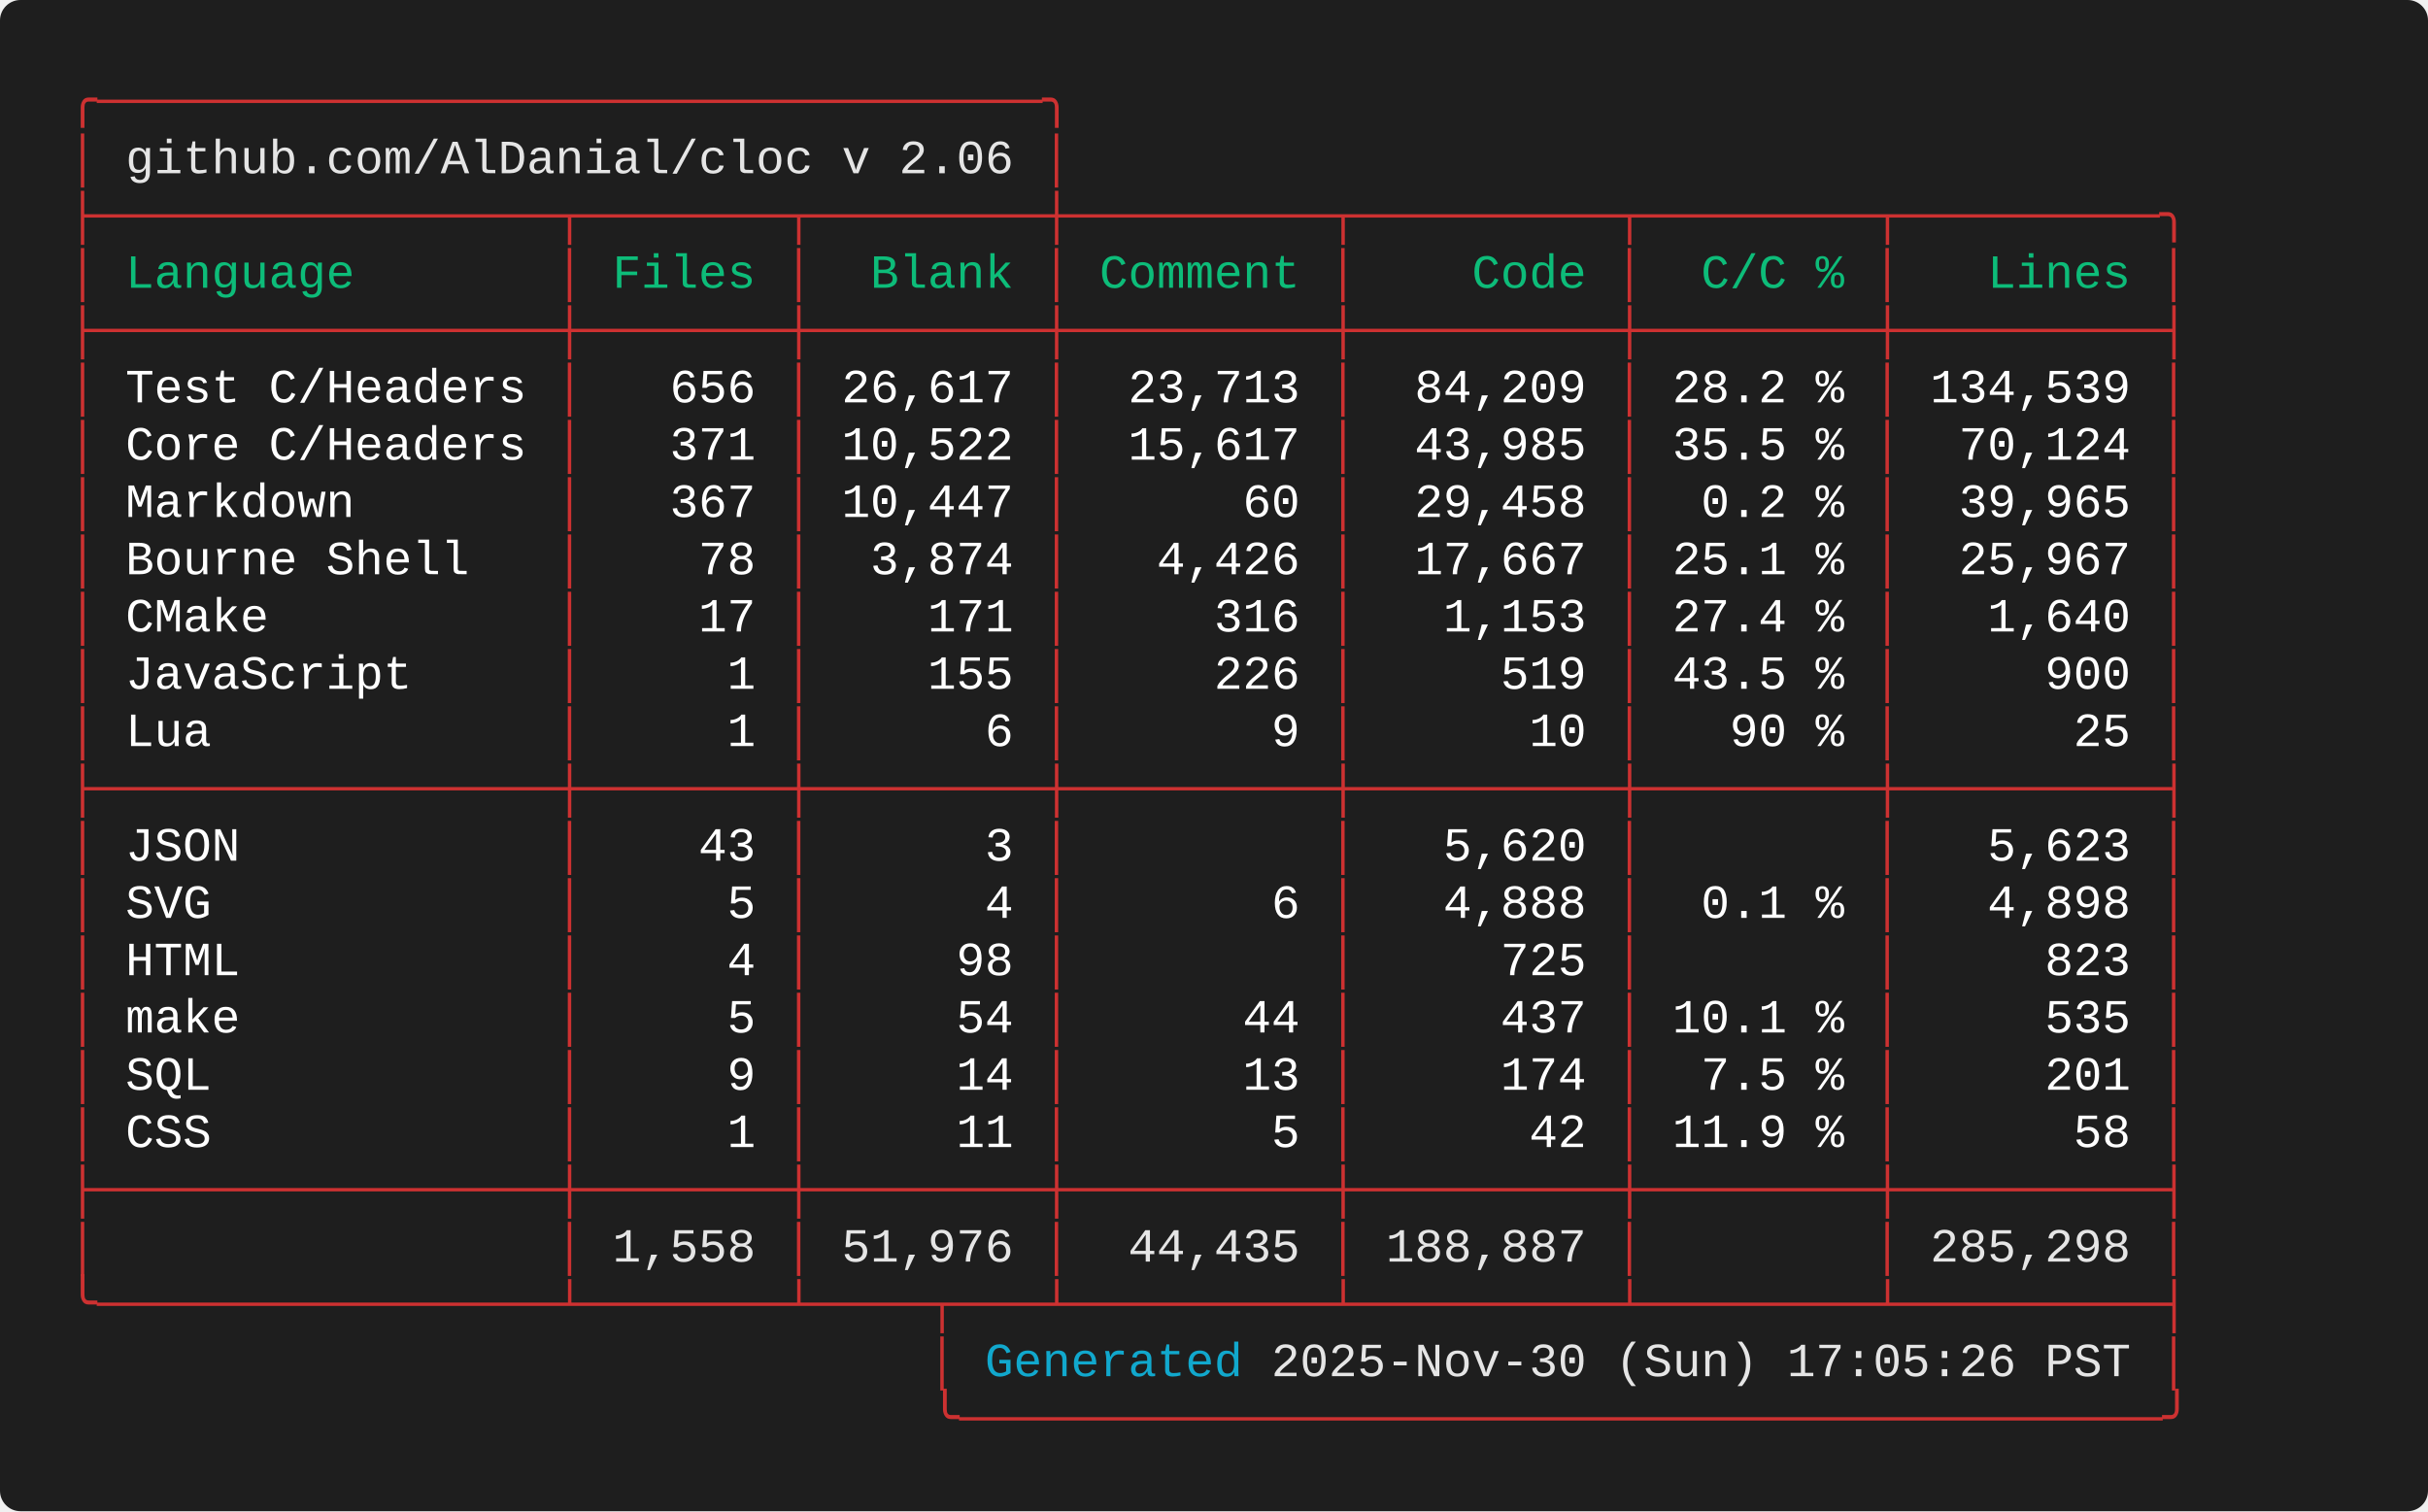
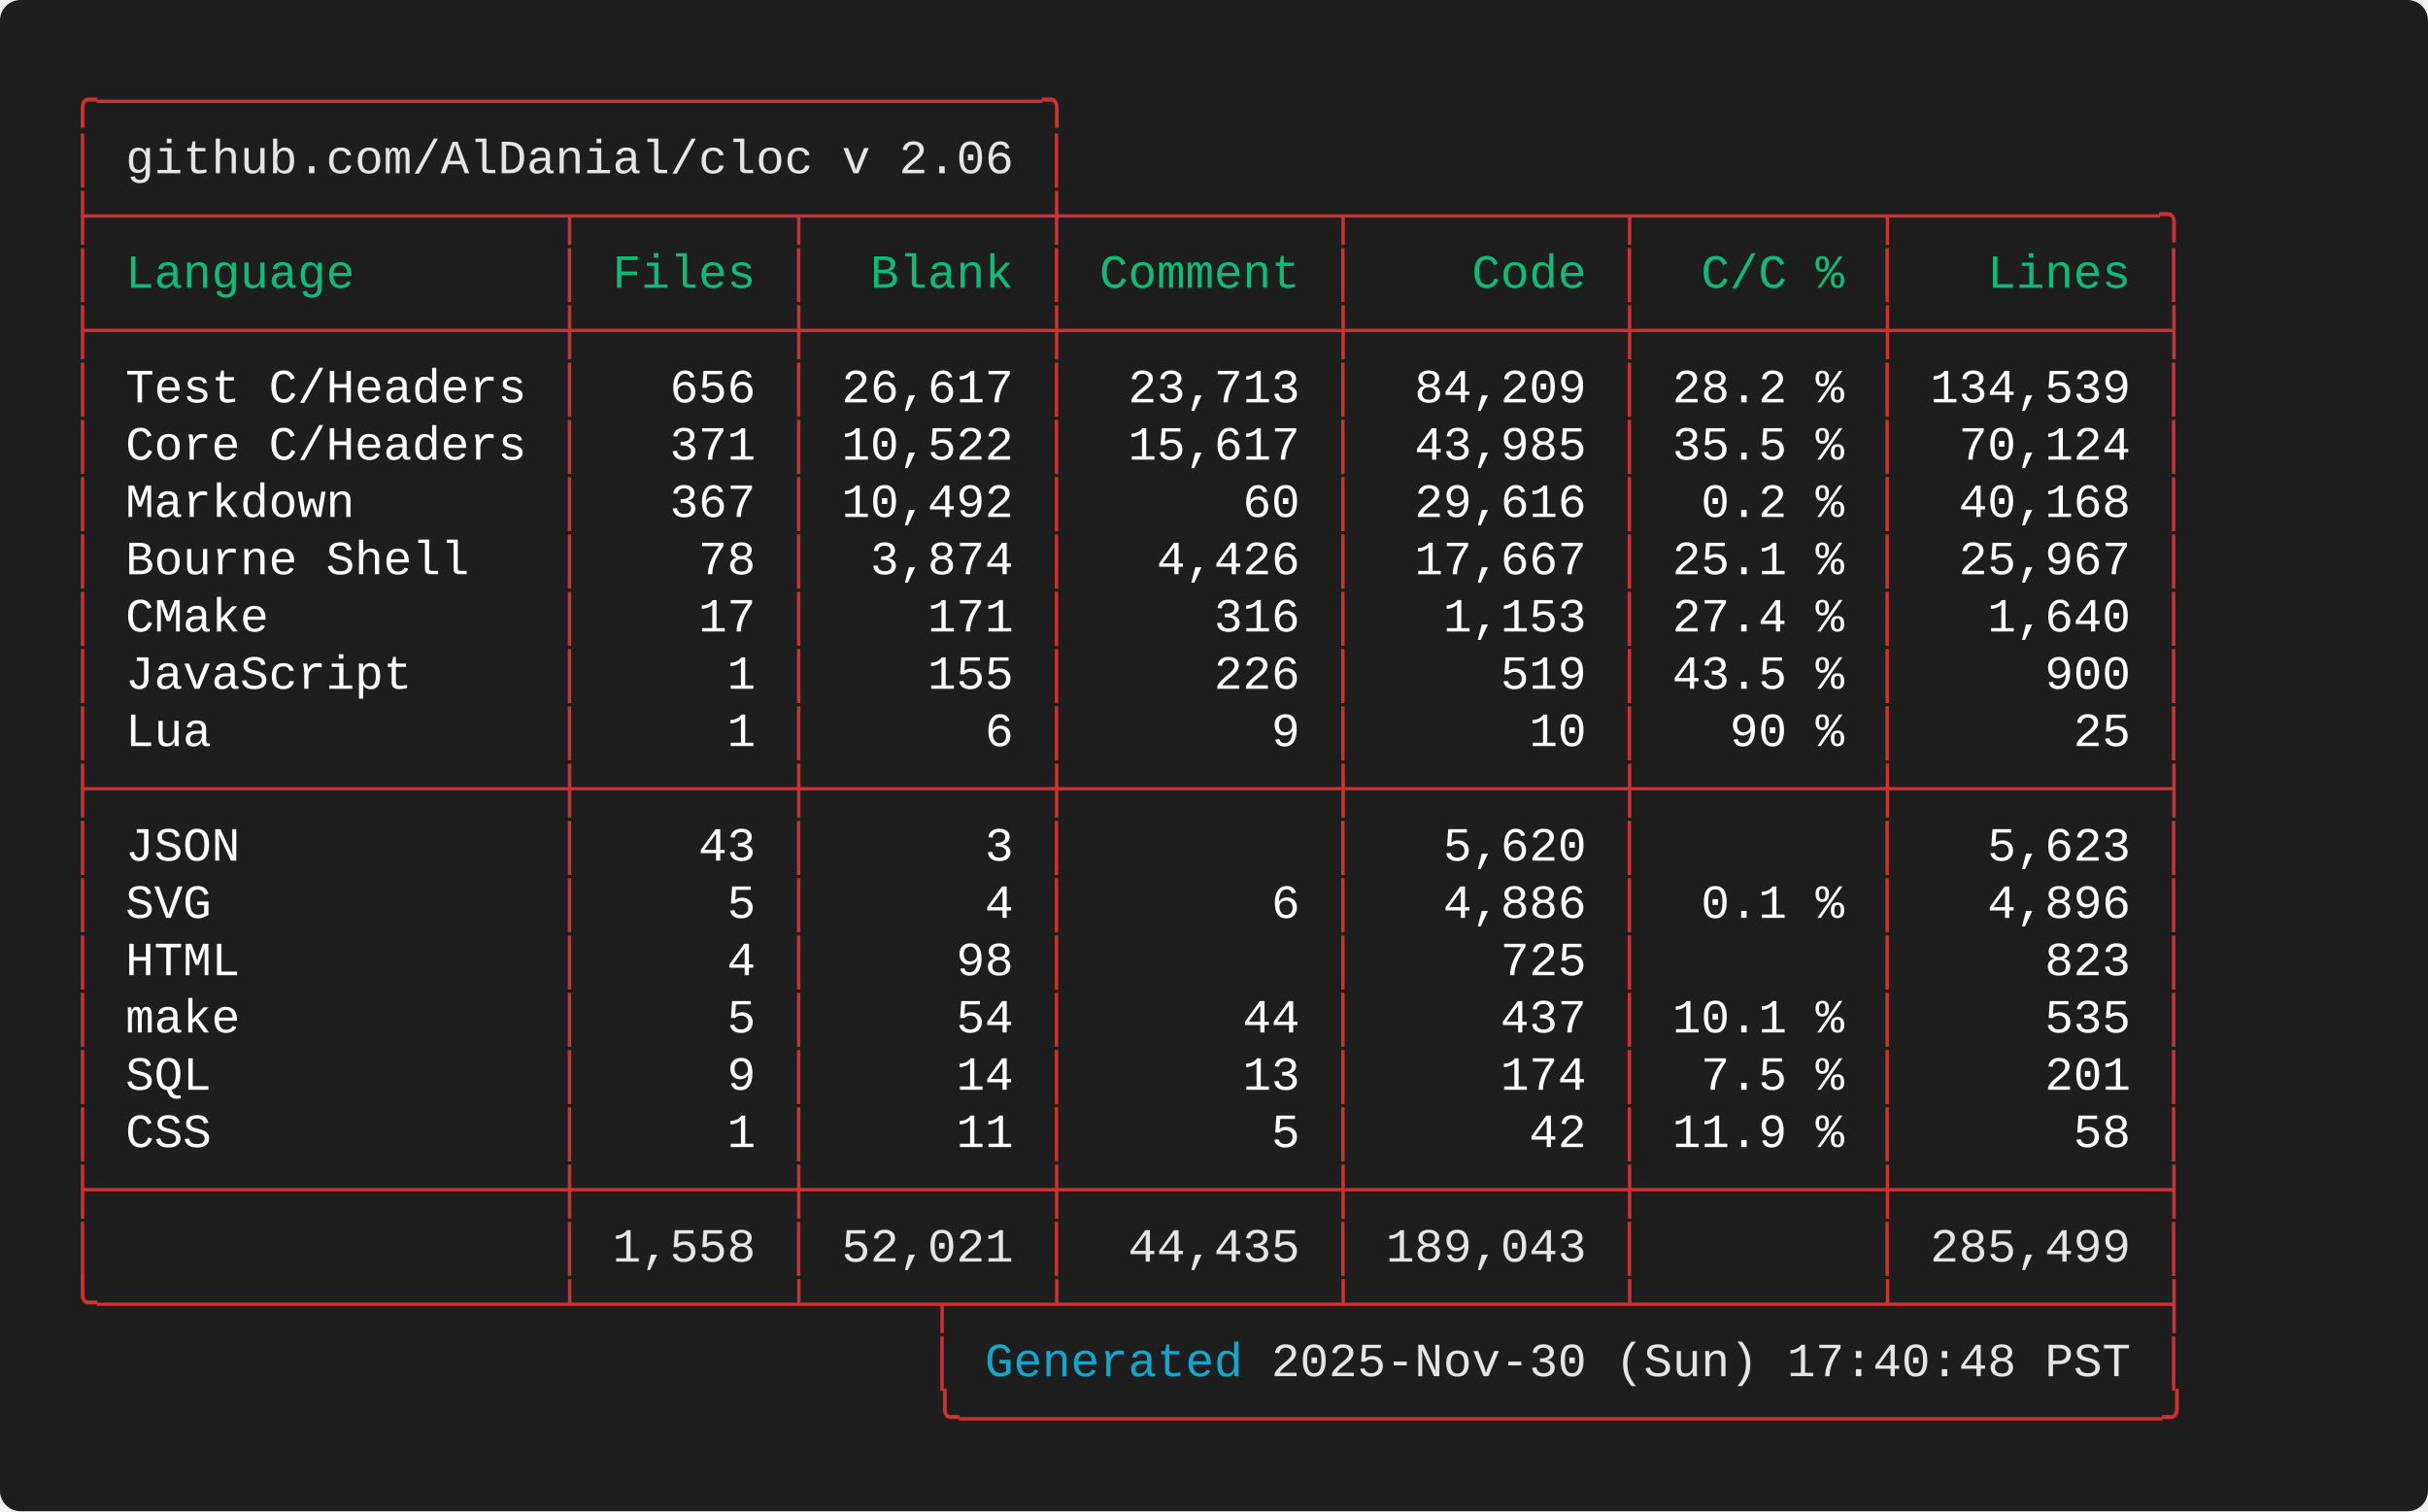
<svg xmlns="http://www.w3.org/2000/svg" width="712.00" height="443.20" viewBox="0 0 712.00 443.20">
  <defs>
    <style type="text/css">.terminal-text { font-family: 'Consolas', 'Consolas', 'Monaco', 'Courier New', monospace; }</style>
  </defs>
  <rect width="100%" height="100%" fill="#1e1e1e" rx="6" />
  <text x="20.00" y="34.00" font-size="14" class="terminal-text" xml:space="preserve" textLength="294.00" lengthAdjust="spacingAndGlyphs" fill="#cd3131">╭─────────────────────────────────╮</text>
  <text x="20.00" y="50.80" font-size="14" class="terminal-text" xml:space="preserve" textLength="16.80" lengthAdjust="spacingAndGlyphs" fill="#cd3131">│ </text>
  <text x="36.80" y="50.80" font-size="14" class="terminal-text" xml:space="preserve" textLength="260.40" lengthAdjust="spacingAndGlyphs" fill="#e5e5e5">github.com/AlDanial/cloc v 2.06</text>
  <text x="297.20" y="50.80" font-size="14" class="terminal-text" xml:space="preserve" textLength="8.40" lengthAdjust="spacingAndGlyphs" fill="#ffffff"> </text>
  <text x="305.60" y="50.80" font-size="14" class="terminal-text" xml:space="preserve" textLength="8.40" lengthAdjust="spacingAndGlyphs" fill="#cd3131">│</text>
  <text x="20.00" y="67.60" font-size="14" class="terminal-text" xml:space="preserve" textLength="621.60" lengthAdjust="spacingAndGlyphs" fill="#cd3131">├────────────────┬───────┬────────┼─────────┬─────────┬────────┬─────────╮</text>
  <text x="20.00" y="84.40" font-size="14" class="terminal-text" xml:space="preserve" textLength="8.40" lengthAdjust="spacingAndGlyphs" fill="#cd3131">│</text>
  <text x="28.40" y="84.40" font-size="14" class="terminal-text" xml:space="preserve" textLength="134.40" lengthAdjust="spacingAndGlyphs" fill="#0dbc79"> Language       </text>
  <text x="162.80" y="84.40" font-size="14" class="terminal-text" xml:space="preserve" textLength="8.40" lengthAdjust="spacingAndGlyphs" fill="#cd3131">│</text>
  <text x="171.20" y="84.40" font-size="14" class="terminal-text" xml:space="preserve" textLength="58.80" lengthAdjust="spacingAndGlyphs" fill="#0dbc79"> Files </text>
  <text x="230.00" y="84.40" font-size="14" class="terminal-text" xml:space="preserve" textLength="8.40" lengthAdjust="spacingAndGlyphs" fill="#cd3131">│</text>
  <text x="238.40" y="84.40" font-size="14" class="terminal-text" xml:space="preserve" textLength="67.20" lengthAdjust="spacingAndGlyphs" fill="#0dbc79">  Blank </text>
  <text x="305.60" y="84.40" font-size="14" class="terminal-text" xml:space="preserve" textLength="8.40" lengthAdjust="spacingAndGlyphs" fill="#cd3131">│</text>
  <text x="314.00" y="84.40" font-size="14" class="terminal-text" xml:space="preserve" textLength="75.60" lengthAdjust="spacingAndGlyphs" fill="#0dbc79"> Comment </text>
  <text x="389.60" y="84.40" font-size="14" class="terminal-text" xml:space="preserve" textLength="8.40" lengthAdjust="spacingAndGlyphs" fill="#cd3131">│</text>
  <text x="398.00" y="84.40" font-size="14" class="terminal-text" xml:space="preserve" textLength="75.60" lengthAdjust="spacingAndGlyphs" fill="#0dbc79">    Code </text>
  <text x="473.60" y="84.40" font-size="14" class="terminal-text" xml:space="preserve" textLength="8.40" lengthAdjust="spacingAndGlyphs" fill="#cd3131">│</text>
  <text x="482.00" y="84.40" font-size="14" class="terminal-text" xml:space="preserve" textLength="67.20" lengthAdjust="spacingAndGlyphs" fill="#0dbc79">  C/C % </text>
  <text x="549.20" y="84.40" font-size="14" class="terminal-text" xml:space="preserve" textLength="8.40" lengthAdjust="spacingAndGlyphs" fill="#cd3131">│</text>
  <text x="557.60" y="84.40" font-size="14" class="terminal-text" xml:space="preserve" textLength="75.60" lengthAdjust="spacingAndGlyphs" fill="#0dbc79">   Lines </text>
  <text x="633.20" y="84.40" font-size="14" class="terminal-text" xml:space="preserve" textLength="8.40" lengthAdjust="spacingAndGlyphs" fill="#cd3131">│</text>
  <text x="20.00" y="101.20" font-size="14" class="terminal-text" xml:space="preserve" textLength="621.60" lengthAdjust="spacingAndGlyphs" fill="#cd3131">├────────────────┼───────┼────────┼─────────┼─────────┼────────┼─────────┤</text>
  <text x="20.00" y="118.00" font-size="14" class="terminal-text" xml:space="preserve" textLength="8.40" lengthAdjust="spacingAndGlyphs" fill="#cd3131">│</text>
  <text x="28.40" y="118.00" font-size="14" class="terminal-text" xml:space="preserve" textLength="134.40" lengthAdjust="spacingAndGlyphs" fill="#ffffff"> Test C/Headers </text>
  <text x="162.80" y="118.00" font-size="14" class="terminal-text" xml:space="preserve" textLength="8.40" lengthAdjust="spacingAndGlyphs" fill="#cd3131">│</text>
  <text x="171.20" y="118.00" font-size="14" class="terminal-text" xml:space="preserve" textLength="58.80" lengthAdjust="spacingAndGlyphs" fill="#ffffff">   656 </text>
  <text x="230.00" y="118.00" font-size="14" class="terminal-text" xml:space="preserve" textLength="8.40" lengthAdjust="spacingAndGlyphs" fill="#cd3131">│</text>
  <text x="238.40" y="118.00" font-size="14" class="terminal-text" xml:space="preserve" textLength="67.20" lengthAdjust="spacingAndGlyphs" fill="#ffffff"> 26,617 </text>
  <text x="305.60" y="118.00" font-size="14" class="terminal-text" xml:space="preserve" textLength="8.40" lengthAdjust="spacingAndGlyphs" fill="#cd3131">│</text>
  <text x="314.00" y="118.00" font-size="14" class="terminal-text" xml:space="preserve" textLength="75.60" lengthAdjust="spacingAndGlyphs" fill="#ffffff">  23,713 </text>
  <text x="389.60" y="118.00" font-size="14" class="terminal-text" xml:space="preserve" textLength="8.40" lengthAdjust="spacingAndGlyphs" fill="#cd3131">│</text>
  <text x="398.00" y="118.00" font-size="14" class="terminal-text" xml:space="preserve" textLength="75.60" lengthAdjust="spacingAndGlyphs" fill="#ffffff">  84,209 </text>
  <text x="473.60" y="118.00" font-size="14" class="terminal-text" xml:space="preserve" textLength="8.40" lengthAdjust="spacingAndGlyphs" fill="#cd3131">│</text>
  <text x="482.00" y="118.00" font-size="14" class="terminal-text" xml:space="preserve" textLength="67.20" lengthAdjust="spacingAndGlyphs" fill="#ffffff"> 28.2 % </text>
  <text x="549.20" y="118.00" font-size="14" class="terminal-text" xml:space="preserve" textLength="8.40" lengthAdjust="spacingAndGlyphs" fill="#cd3131">│</text>
  <text x="557.60" y="118.00" font-size="14" class="terminal-text" xml:space="preserve" textLength="75.60" lengthAdjust="spacingAndGlyphs" fill="#ffffff"> 134,539 </text>
  <text x="633.20" y="118.00" font-size="14" class="terminal-text" xml:space="preserve" textLength="8.40" lengthAdjust="spacingAndGlyphs" fill="#cd3131">│</text>
  <text x="20.00" y="134.80" font-size="14" class="terminal-text" xml:space="preserve" textLength="8.40" lengthAdjust="spacingAndGlyphs" fill="#cd3131">│</text>
  <text x="28.40" y="134.80" font-size="14" class="terminal-text" xml:space="preserve" textLength="134.40" lengthAdjust="spacingAndGlyphs" fill="#ffffff"> Core C/Headers </text>
  <text x="162.80" y="134.80" font-size="14" class="terminal-text" xml:space="preserve" textLength="8.40" lengthAdjust="spacingAndGlyphs" fill="#cd3131">│</text>
  <text x="171.20" y="134.80" font-size="14" class="terminal-text" xml:space="preserve" textLength="58.80" lengthAdjust="spacingAndGlyphs" fill="#ffffff">   371 </text>
  <text x="230.00" y="134.80" font-size="14" class="terminal-text" xml:space="preserve" textLength="8.40" lengthAdjust="spacingAndGlyphs" fill="#cd3131">│</text>
  <text x="238.40" y="134.80" font-size="14" class="terminal-text" xml:space="preserve" textLength="67.20" lengthAdjust="spacingAndGlyphs" fill="#ffffff"> 10,522 </text>
  <text x="305.60" y="134.80" font-size="14" class="terminal-text" xml:space="preserve" textLength="8.40" lengthAdjust="spacingAndGlyphs" fill="#cd3131">│</text>
  <text x="314.00" y="134.80" font-size="14" class="terminal-text" xml:space="preserve" textLength="75.60" lengthAdjust="spacingAndGlyphs" fill="#ffffff">  15,617 </text>
  <text x="389.60" y="134.80" font-size="14" class="terminal-text" xml:space="preserve" textLength="8.40" lengthAdjust="spacingAndGlyphs" fill="#cd3131">│</text>
  <text x="398.00" y="134.80" font-size="14" class="terminal-text" xml:space="preserve" textLength="75.60" lengthAdjust="spacingAndGlyphs" fill="#ffffff">  43,985 </text>
  <text x="473.60" y="134.80" font-size="14" class="terminal-text" xml:space="preserve" textLength="8.40" lengthAdjust="spacingAndGlyphs" fill="#cd3131">│</text>
  <text x="482.00" y="134.80" font-size="14" class="terminal-text" xml:space="preserve" textLength="67.20" lengthAdjust="spacingAndGlyphs" fill="#ffffff"> 35.5 % </text>
  <text x="549.20" y="134.80" font-size="14" class="terminal-text" xml:space="preserve" textLength="8.40" lengthAdjust="spacingAndGlyphs" fill="#cd3131">│</text>
  <text x="557.60" y="134.80" font-size="14" class="terminal-text" xml:space="preserve" textLength="75.60" lengthAdjust="spacingAndGlyphs" fill="#ffffff">  70,124 </text>
  <text x="633.20" y="134.80" font-size="14" class="terminal-text" xml:space="preserve" textLength="8.40" lengthAdjust="spacingAndGlyphs" fill="#cd3131">│</text>
  <text x="20.00" y="151.60" font-size="14" class="terminal-text" xml:space="preserve" textLength="8.40" lengthAdjust="spacingAndGlyphs" fill="#cd3131">│</text>
  <text x="28.40" y="151.60" font-size="14" class="terminal-text" xml:space="preserve" textLength="134.40" lengthAdjust="spacingAndGlyphs" fill="#ffffff"> Markdown       </text>
  <text x="162.80" y="151.60" font-size="14" class="terminal-text" xml:space="preserve" textLength="8.40" lengthAdjust="spacingAndGlyphs" fill="#cd3131">│</text>
  <text x="171.20" y="151.60" font-size="14" class="terminal-text" xml:space="preserve" textLength="58.80" lengthAdjust="spacingAndGlyphs" fill="#ffffff">   367 </text>
  <text x="230.00" y="151.60" font-size="14" class="terminal-text" xml:space="preserve" textLength="8.40" lengthAdjust="spacingAndGlyphs" fill="#cd3131">│</text>
-   <text x="238.40" y="151.60" font-size="14" class="terminal-text" xml:space="preserve" textLength="67.20" lengthAdjust="spacingAndGlyphs" fill="#ffffff"> 10,447 </text>
+   <text x="238.40" y="151.60" font-size="14" class="terminal-text" xml:space="preserve" textLength="67.20" lengthAdjust="spacingAndGlyphs" fill="#ffffff"> 10,492 </text>
  <text x="305.60" y="151.60" font-size="14" class="terminal-text" xml:space="preserve" textLength="8.40" lengthAdjust="spacingAndGlyphs" fill="#cd3131">│</text>
  <text x="314.00" y="151.60" font-size="14" class="terminal-text" xml:space="preserve" textLength="75.60" lengthAdjust="spacingAndGlyphs" fill="#ffffff">      60 </text>
  <text x="389.60" y="151.60" font-size="14" class="terminal-text" xml:space="preserve" textLength="8.40" lengthAdjust="spacingAndGlyphs" fill="#cd3131">│</text>
-   <text x="398.00" y="151.60" font-size="14" class="terminal-text" xml:space="preserve" textLength="75.60" lengthAdjust="spacingAndGlyphs" fill="#ffffff">  29,458 </text>
+   <text x="398.00" y="151.60" font-size="14" class="terminal-text" xml:space="preserve" textLength="75.60" lengthAdjust="spacingAndGlyphs" fill="#ffffff">  29,616 </text>
  <text x="473.60" y="151.60" font-size="14" class="terminal-text" xml:space="preserve" textLength="8.40" lengthAdjust="spacingAndGlyphs" fill="#cd3131">│</text>
  <text x="482.00" y="151.60" font-size="14" class="terminal-text" xml:space="preserve" textLength="67.20" lengthAdjust="spacingAndGlyphs" fill="#ffffff">  0.2 % </text>
  <text x="549.20" y="151.60" font-size="14" class="terminal-text" xml:space="preserve" textLength="8.40" lengthAdjust="spacingAndGlyphs" fill="#cd3131">│</text>
-   <text x="557.60" y="151.60" font-size="14" class="terminal-text" xml:space="preserve" textLength="75.60" lengthAdjust="spacingAndGlyphs" fill="#ffffff">  39,965 </text>
+   <text x="557.60" y="151.60" font-size="14" class="terminal-text" xml:space="preserve" textLength="75.60" lengthAdjust="spacingAndGlyphs" fill="#ffffff">  40,168 </text>
  <text x="633.20" y="151.60" font-size="14" class="terminal-text" xml:space="preserve" textLength="8.40" lengthAdjust="spacingAndGlyphs" fill="#cd3131">│</text>
  <text x="20.00" y="168.40" font-size="14" class="terminal-text" xml:space="preserve" textLength="8.40" lengthAdjust="spacingAndGlyphs" fill="#cd3131">│</text>
  <text x="28.40" y="168.40" font-size="14" class="terminal-text" xml:space="preserve" textLength="134.40" lengthAdjust="spacingAndGlyphs" fill="#ffffff"> Bourne Shell   </text>
  <text x="162.80" y="168.40" font-size="14" class="terminal-text" xml:space="preserve" textLength="8.40" lengthAdjust="spacingAndGlyphs" fill="#cd3131">│</text>
  <text x="171.20" y="168.40" font-size="14" class="terminal-text" xml:space="preserve" textLength="58.80" lengthAdjust="spacingAndGlyphs" fill="#ffffff">    78 </text>
  <text x="230.00" y="168.40" font-size="14" class="terminal-text" xml:space="preserve" textLength="8.40" lengthAdjust="spacingAndGlyphs" fill="#cd3131">│</text>
  <text x="238.40" y="168.40" font-size="14" class="terminal-text" xml:space="preserve" textLength="67.20" lengthAdjust="spacingAndGlyphs" fill="#ffffff">  3,874 </text>
  <text x="305.60" y="168.40" font-size="14" class="terminal-text" xml:space="preserve" textLength="8.40" lengthAdjust="spacingAndGlyphs" fill="#cd3131">│</text>
  <text x="314.00" y="168.40" font-size="14" class="terminal-text" xml:space="preserve" textLength="75.60" lengthAdjust="spacingAndGlyphs" fill="#ffffff">   4,426 </text>
  <text x="389.60" y="168.40" font-size="14" class="terminal-text" xml:space="preserve" textLength="8.40" lengthAdjust="spacingAndGlyphs" fill="#cd3131">│</text>
  <text x="398.00" y="168.40" font-size="14" class="terminal-text" xml:space="preserve" textLength="75.60" lengthAdjust="spacingAndGlyphs" fill="#ffffff">  17,667 </text>
  <text x="473.60" y="168.40" font-size="14" class="terminal-text" xml:space="preserve" textLength="8.40" lengthAdjust="spacingAndGlyphs" fill="#cd3131">│</text>
  <text x="482.00" y="168.40" font-size="14" class="terminal-text" xml:space="preserve" textLength="67.20" lengthAdjust="spacingAndGlyphs" fill="#ffffff"> 25.1 % </text>
  <text x="549.20" y="168.40" font-size="14" class="terminal-text" xml:space="preserve" textLength="8.40" lengthAdjust="spacingAndGlyphs" fill="#cd3131">│</text>
  <text x="557.60" y="168.40" font-size="14" class="terminal-text" xml:space="preserve" textLength="75.60" lengthAdjust="spacingAndGlyphs" fill="#ffffff">  25,967 </text>
  <text x="633.20" y="168.40" font-size="14" class="terminal-text" xml:space="preserve" textLength="8.40" lengthAdjust="spacingAndGlyphs" fill="#cd3131">│</text>
  <text x="20.00" y="185.20" font-size="14" class="terminal-text" xml:space="preserve" textLength="8.40" lengthAdjust="spacingAndGlyphs" fill="#cd3131">│</text>
  <text x="28.40" y="185.20" font-size="14" class="terminal-text" xml:space="preserve" textLength="134.40" lengthAdjust="spacingAndGlyphs" fill="#ffffff"> CMake          </text>
  <text x="162.80" y="185.20" font-size="14" class="terminal-text" xml:space="preserve" textLength="8.40" lengthAdjust="spacingAndGlyphs" fill="#cd3131">│</text>
  <text x="171.20" y="185.20" font-size="14" class="terminal-text" xml:space="preserve" textLength="58.80" lengthAdjust="spacingAndGlyphs" fill="#ffffff">    17 </text>
  <text x="230.00" y="185.20" font-size="14" class="terminal-text" xml:space="preserve" textLength="8.40" lengthAdjust="spacingAndGlyphs" fill="#cd3131">│</text>
  <text x="238.40" y="185.20" font-size="14" class="terminal-text" xml:space="preserve" textLength="67.20" lengthAdjust="spacingAndGlyphs" fill="#ffffff">    171 </text>
  <text x="305.60" y="185.20" font-size="14" class="terminal-text" xml:space="preserve" textLength="8.40" lengthAdjust="spacingAndGlyphs" fill="#cd3131">│</text>
  <text x="314.00" y="185.20" font-size="14" class="terminal-text" xml:space="preserve" textLength="75.60" lengthAdjust="spacingAndGlyphs" fill="#ffffff">     316 </text>
  <text x="389.60" y="185.20" font-size="14" class="terminal-text" xml:space="preserve" textLength="8.40" lengthAdjust="spacingAndGlyphs" fill="#cd3131">│</text>
  <text x="398.00" y="185.20" font-size="14" class="terminal-text" xml:space="preserve" textLength="75.60" lengthAdjust="spacingAndGlyphs" fill="#ffffff">   1,153 </text>
  <text x="473.60" y="185.20" font-size="14" class="terminal-text" xml:space="preserve" textLength="8.40" lengthAdjust="spacingAndGlyphs" fill="#cd3131">│</text>
  <text x="482.00" y="185.20" font-size="14" class="terminal-text" xml:space="preserve" textLength="67.20" lengthAdjust="spacingAndGlyphs" fill="#ffffff"> 27.4 % </text>
  <text x="549.20" y="185.20" font-size="14" class="terminal-text" xml:space="preserve" textLength="8.40" lengthAdjust="spacingAndGlyphs" fill="#cd3131">│</text>
  <text x="557.60" y="185.20" font-size="14" class="terminal-text" xml:space="preserve" textLength="75.60" lengthAdjust="spacingAndGlyphs" fill="#ffffff">   1,640 </text>
  <text x="633.20" y="185.20" font-size="14" class="terminal-text" xml:space="preserve" textLength="8.40" lengthAdjust="spacingAndGlyphs" fill="#cd3131">│</text>
  <text x="20.00" y="202.00" font-size="14" class="terminal-text" xml:space="preserve" textLength="8.40" lengthAdjust="spacingAndGlyphs" fill="#cd3131">│</text>
  <text x="28.40" y="202.00" font-size="14" class="terminal-text" xml:space="preserve" textLength="134.40" lengthAdjust="spacingAndGlyphs" fill="#ffffff"> JavaScript     </text>
  <text x="162.80" y="202.00" font-size="14" class="terminal-text" xml:space="preserve" textLength="8.40" lengthAdjust="spacingAndGlyphs" fill="#cd3131">│</text>
  <text x="171.20" y="202.00" font-size="14" class="terminal-text" xml:space="preserve" textLength="58.80" lengthAdjust="spacingAndGlyphs" fill="#ffffff">     1 </text>
  <text x="230.00" y="202.00" font-size="14" class="terminal-text" xml:space="preserve" textLength="8.40" lengthAdjust="spacingAndGlyphs" fill="#cd3131">│</text>
  <text x="238.40" y="202.00" font-size="14" class="terminal-text" xml:space="preserve" textLength="67.20" lengthAdjust="spacingAndGlyphs" fill="#ffffff">    155 </text>
  <text x="305.60" y="202.00" font-size="14" class="terminal-text" xml:space="preserve" textLength="8.40" lengthAdjust="spacingAndGlyphs" fill="#cd3131">│</text>
  <text x="314.00" y="202.00" font-size="14" class="terminal-text" xml:space="preserve" textLength="75.60" lengthAdjust="spacingAndGlyphs" fill="#ffffff">     226 </text>
  <text x="389.60" y="202.00" font-size="14" class="terminal-text" xml:space="preserve" textLength="8.40" lengthAdjust="spacingAndGlyphs" fill="#cd3131">│</text>
  <text x="398.00" y="202.00" font-size="14" class="terminal-text" xml:space="preserve" textLength="75.60" lengthAdjust="spacingAndGlyphs" fill="#ffffff">     519 </text>
  <text x="473.60" y="202.00" font-size="14" class="terminal-text" xml:space="preserve" textLength="8.40" lengthAdjust="spacingAndGlyphs" fill="#cd3131">│</text>
  <text x="482.00" y="202.00" font-size="14" class="terminal-text" xml:space="preserve" textLength="67.20" lengthAdjust="spacingAndGlyphs" fill="#ffffff"> 43.5 % </text>
  <text x="549.20" y="202.00" font-size="14" class="terminal-text" xml:space="preserve" textLength="8.40" lengthAdjust="spacingAndGlyphs" fill="#cd3131">│</text>
  <text x="557.60" y="202.00" font-size="14" class="terminal-text" xml:space="preserve" textLength="75.60" lengthAdjust="spacingAndGlyphs" fill="#ffffff">     900 </text>
  <text x="633.20" y="202.00" font-size="14" class="terminal-text" xml:space="preserve" textLength="8.40" lengthAdjust="spacingAndGlyphs" fill="#cd3131">│</text>
  <text x="20.00" y="218.80" font-size="14" class="terminal-text" xml:space="preserve" textLength="8.40" lengthAdjust="spacingAndGlyphs" fill="#cd3131">│</text>
  <text x="28.40" y="218.80" font-size="14" class="terminal-text" xml:space="preserve" textLength="134.40" lengthAdjust="spacingAndGlyphs" fill="#ffffff"> Lua            </text>
  <text x="162.80" y="218.80" font-size="14" class="terminal-text" xml:space="preserve" textLength="8.40" lengthAdjust="spacingAndGlyphs" fill="#cd3131">│</text>
  <text x="171.20" y="218.80" font-size="14" class="terminal-text" xml:space="preserve" textLength="58.80" lengthAdjust="spacingAndGlyphs" fill="#ffffff">     1 </text>
  <text x="230.00" y="218.80" font-size="14" class="terminal-text" xml:space="preserve" textLength="8.40" lengthAdjust="spacingAndGlyphs" fill="#cd3131">│</text>
  <text x="238.40" y="218.80" font-size="14" class="terminal-text" xml:space="preserve" textLength="67.20" lengthAdjust="spacingAndGlyphs" fill="#ffffff">      6 </text>
  <text x="305.60" y="218.80" font-size="14" class="terminal-text" xml:space="preserve" textLength="8.40" lengthAdjust="spacingAndGlyphs" fill="#cd3131">│</text>
  <text x="314.00" y="218.80" font-size="14" class="terminal-text" xml:space="preserve" textLength="75.60" lengthAdjust="spacingAndGlyphs" fill="#ffffff">       9 </text>
  <text x="389.60" y="218.80" font-size="14" class="terminal-text" xml:space="preserve" textLength="8.40" lengthAdjust="spacingAndGlyphs" fill="#cd3131">│</text>
  <text x="398.00" y="218.80" font-size="14" class="terminal-text" xml:space="preserve" textLength="75.60" lengthAdjust="spacingAndGlyphs" fill="#ffffff">      10 </text>
  <text x="473.60" y="218.80" font-size="14" class="terminal-text" xml:space="preserve" textLength="8.40" lengthAdjust="spacingAndGlyphs" fill="#cd3131">│</text>
  <text x="482.00" y="218.80" font-size="14" class="terminal-text" xml:space="preserve" textLength="67.20" lengthAdjust="spacingAndGlyphs" fill="#ffffff">   90 % </text>
  <text x="549.20" y="218.80" font-size="14" class="terminal-text" xml:space="preserve" textLength="8.40" lengthAdjust="spacingAndGlyphs" fill="#cd3131">│</text>
  <text x="557.60" y="218.80" font-size="14" class="terminal-text" xml:space="preserve" textLength="75.60" lengthAdjust="spacingAndGlyphs" fill="#ffffff">      25 </text>
  <text x="633.20" y="218.80" font-size="14" class="terminal-text" xml:space="preserve" textLength="8.40" lengthAdjust="spacingAndGlyphs" fill="#cd3131">│</text>
  <text x="20.00" y="235.60" font-size="14" class="terminal-text" xml:space="preserve" textLength="621.60" lengthAdjust="spacingAndGlyphs" fill="#cd3131">├────────────────┼───────┼────────┼─────────┼─────────┼────────┼─────────┤</text>
  <text x="20.00" y="252.40" font-size="14" class="terminal-text" xml:space="preserve" textLength="8.40" lengthAdjust="spacingAndGlyphs" fill="#cd3131">│</text>
  <text x="28.40" y="252.40" font-size="14" class="terminal-text" xml:space="preserve" textLength="134.40" lengthAdjust="spacingAndGlyphs" fill="#ffffff"> JSON           </text>
  <text x="162.80" y="252.40" font-size="14" class="terminal-text" xml:space="preserve" textLength="8.40" lengthAdjust="spacingAndGlyphs" fill="#cd3131">│</text>
  <text x="171.20" y="252.40" font-size="14" class="terminal-text" xml:space="preserve" textLength="58.80" lengthAdjust="spacingAndGlyphs" fill="#ffffff">    43 </text>
  <text x="230.00" y="252.40" font-size="14" class="terminal-text" xml:space="preserve" textLength="8.40" lengthAdjust="spacingAndGlyphs" fill="#cd3131">│</text>
  <text x="238.40" y="252.40" font-size="14" class="terminal-text" xml:space="preserve" textLength="67.20" lengthAdjust="spacingAndGlyphs" fill="#ffffff">      3 </text>
  <text x="305.60" y="252.40" font-size="14" class="terminal-text" xml:space="preserve" textLength="8.40" lengthAdjust="spacingAndGlyphs" fill="#cd3131">│</text>
  <text x="314.00" y="252.40" font-size="14" class="terminal-text" xml:space="preserve" textLength="75.60" lengthAdjust="spacingAndGlyphs" fill="#ffffff">         </text>
  <text x="389.60" y="252.40" font-size="14" class="terminal-text" xml:space="preserve" textLength="8.40" lengthAdjust="spacingAndGlyphs" fill="#cd3131">│</text>
  <text x="398.00" y="252.40" font-size="14" class="terminal-text" xml:space="preserve" textLength="75.60" lengthAdjust="spacingAndGlyphs" fill="#ffffff">   5,620 </text>
  <text x="473.60" y="252.40" font-size="14" class="terminal-text" xml:space="preserve" textLength="8.40" lengthAdjust="spacingAndGlyphs" fill="#cd3131">│</text>
  <text x="482.00" y="252.40" font-size="14" class="terminal-text" xml:space="preserve" textLength="67.20" lengthAdjust="spacingAndGlyphs" fill="#ffffff">        </text>
  <text x="549.20" y="252.40" font-size="14" class="terminal-text" xml:space="preserve" textLength="8.40" lengthAdjust="spacingAndGlyphs" fill="#cd3131">│</text>
  <text x="557.60" y="252.40" font-size="14" class="terminal-text" xml:space="preserve" textLength="75.60" lengthAdjust="spacingAndGlyphs" fill="#ffffff">   5,623 </text>
  <text x="633.20" y="252.40" font-size="14" class="terminal-text" xml:space="preserve" textLength="8.40" lengthAdjust="spacingAndGlyphs" fill="#cd3131">│</text>
  <text x="20.00" y="269.20" font-size="14" class="terminal-text" xml:space="preserve" textLength="8.40" lengthAdjust="spacingAndGlyphs" fill="#cd3131">│</text>
  <text x="28.40" y="269.20" font-size="14" class="terminal-text" xml:space="preserve" textLength="134.40" lengthAdjust="spacingAndGlyphs" fill="#ffffff"> SVG            </text>
  <text x="162.80" y="269.20" font-size="14" class="terminal-text" xml:space="preserve" textLength="8.40" lengthAdjust="spacingAndGlyphs" fill="#cd3131">│</text>
  <text x="171.20" y="269.20" font-size="14" class="terminal-text" xml:space="preserve" textLength="58.80" lengthAdjust="spacingAndGlyphs" fill="#ffffff">     5 </text>
  <text x="230.00" y="269.20" font-size="14" class="terminal-text" xml:space="preserve" textLength="8.40" lengthAdjust="spacingAndGlyphs" fill="#cd3131">│</text>
  <text x="238.40" y="269.20" font-size="14" class="terminal-text" xml:space="preserve" textLength="67.20" lengthAdjust="spacingAndGlyphs" fill="#ffffff">      4 </text>
  <text x="305.60" y="269.20" font-size="14" class="terminal-text" xml:space="preserve" textLength="8.40" lengthAdjust="spacingAndGlyphs" fill="#cd3131">│</text>
  <text x="314.00" y="269.20" font-size="14" class="terminal-text" xml:space="preserve" textLength="75.60" lengthAdjust="spacingAndGlyphs" fill="#ffffff">       6 </text>
  <text x="389.60" y="269.20" font-size="14" class="terminal-text" xml:space="preserve" textLength="8.40" lengthAdjust="spacingAndGlyphs" fill="#cd3131">│</text>
-   <text x="398.00" y="269.20" font-size="14" class="terminal-text" xml:space="preserve" textLength="75.60" lengthAdjust="spacingAndGlyphs" fill="#ffffff">   4,888 </text>
+   <text x="398.00" y="269.20" font-size="14" class="terminal-text" xml:space="preserve" textLength="75.60" lengthAdjust="spacingAndGlyphs" fill="#ffffff">   4,886 </text>
  <text x="473.60" y="269.20" font-size="14" class="terminal-text" xml:space="preserve" textLength="8.40" lengthAdjust="spacingAndGlyphs" fill="#cd3131">│</text>
  <text x="482.00" y="269.20" font-size="14" class="terminal-text" xml:space="preserve" textLength="67.20" lengthAdjust="spacingAndGlyphs" fill="#ffffff">  0.1 % </text>
  <text x="549.20" y="269.20" font-size="14" class="terminal-text" xml:space="preserve" textLength="8.40" lengthAdjust="spacingAndGlyphs" fill="#cd3131">│</text>
-   <text x="557.60" y="269.20" font-size="14" class="terminal-text" xml:space="preserve" textLength="75.60" lengthAdjust="spacingAndGlyphs" fill="#ffffff">   4,898 </text>
+   <text x="557.60" y="269.20" font-size="14" class="terminal-text" xml:space="preserve" textLength="75.60" lengthAdjust="spacingAndGlyphs" fill="#ffffff">   4,896 </text>
  <text x="633.20" y="269.20" font-size="14" class="terminal-text" xml:space="preserve" textLength="8.40" lengthAdjust="spacingAndGlyphs" fill="#cd3131">│</text>
  <text x="20.00" y="286.00" font-size="14" class="terminal-text" xml:space="preserve" textLength="8.40" lengthAdjust="spacingAndGlyphs" fill="#cd3131">│</text>
  <text x="28.40" y="286.00" font-size="14" class="terminal-text" xml:space="preserve" textLength="134.40" lengthAdjust="spacingAndGlyphs" fill="#ffffff"> HTML           </text>
  <text x="162.80" y="286.00" font-size="14" class="terminal-text" xml:space="preserve" textLength="8.40" lengthAdjust="spacingAndGlyphs" fill="#cd3131">│</text>
  <text x="171.20" y="286.00" font-size="14" class="terminal-text" xml:space="preserve" textLength="58.80" lengthAdjust="spacingAndGlyphs" fill="#ffffff">     4 </text>
  <text x="230.00" y="286.00" font-size="14" class="terminal-text" xml:space="preserve" textLength="8.40" lengthAdjust="spacingAndGlyphs" fill="#cd3131">│</text>
  <text x="238.40" y="286.00" font-size="14" class="terminal-text" xml:space="preserve" textLength="67.20" lengthAdjust="spacingAndGlyphs" fill="#ffffff">     98 </text>
  <text x="305.60" y="286.00" font-size="14" class="terminal-text" xml:space="preserve" textLength="8.40" lengthAdjust="spacingAndGlyphs" fill="#cd3131">│</text>
  <text x="314.00" y="286.00" font-size="14" class="terminal-text" xml:space="preserve" textLength="75.60" lengthAdjust="spacingAndGlyphs" fill="#ffffff">         </text>
  <text x="389.60" y="286.00" font-size="14" class="terminal-text" xml:space="preserve" textLength="8.40" lengthAdjust="spacingAndGlyphs" fill="#cd3131">│</text>
  <text x="398.00" y="286.00" font-size="14" class="terminal-text" xml:space="preserve" textLength="75.60" lengthAdjust="spacingAndGlyphs" fill="#ffffff">     725 </text>
  <text x="473.60" y="286.00" font-size="14" class="terminal-text" xml:space="preserve" textLength="8.40" lengthAdjust="spacingAndGlyphs" fill="#cd3131">│</text>
  <text x="482.00" y="286.00" font-size="14" class="terminal-text" xml:space="preserve" textLength="67.20" lengthAdjust="spacingAndGlyphs" fill="#ffffff">        </text>
  <text x="549.20" y="286.00" font-size="14" class="terminal-text" xml:space="preserve" textLength="8.40" lengthAdjust="spacingAndGlyphs" fill="#cd3131">│</text>
  <text x="557.60" y="286.00" font-size="14" class="terminal-text" xml:space="preserve" textLength="75.60" lengthAdjust="spacingAndGlyphs" fill="#ffffff">     823 </text>
  <text x="633.20" y="286.00" font-size="14" class="terminal-text" xml:space="preserve" textLength="8.40" lengthAdjust="spacingAndGlyphs" fill="#cd3131">│</text>
  <text x="20.00" y="302.80" font-size="14" class="terminal-text" xml:space="preserve" textLength="8.40" lengthAdjust="spacingAndGlyphs" fill="#cd3131">│</text>
  <text x="28.40" y="302.80" font-size="14" class="terminal-text" xml:space="preserve" textLength="134.40" lengthAdjust="spacingAndGlyphs" fill="#ffffff"> make           </text>
  <text x="162.80" y="302.80" font-size="14" class="terminal-text" xml:space="preserve" textLength="8.40" lengthAdjust="spacingAndGlyphs" fill="#cd3131">│</text>
  <text x="171.20" y="302.80" font-size="14" class="terminal-text" xml:space="preserve" textLength="58.80" lengthAdjust="spacingAndGlyphs" fill="#ffffff">     5 </text>
  <text x="230.00" y="302.80" font-size="14" class="terminal-text" xml:space="preserve" textLength="8.40" lengthAdjust="spacingAndGlyphs" fill="#cd3131">│</text>
  <text x="238.40" y="302.80" font-size="14" class="terminal-text" xml:space="preserve" textLength="67.20" lengthAdjust="spacingAndGlyphs" fill="#ffffff">     54 </text>
  <text x="305.60" y="302.80" font-size="14" class="terminal-text" xml:space="preserve" textLength="8.40" lengthAdjust="spacingAndGlyphs" fill="#cd3131">│</text>
  <text x="314.00" y="302.80" font-size="14" class="terminal-text" xml:space="preserve" textLength="75.60" lengthAdjust="spacingAndGlyphs" fill="#ffffff">      44 </text>
  <text x="389.60" y="302.80" font-size="14" class="terminal-text" xml:space="preserve" textLength="8.40" lengthAdjust="spacingAndGlyphs" fill="#cd3131">│</text>
  <text x="398.00" y="302.80" font-size="14" class="terminal-text" xml:space="preserve" textLength="75.60" lengthAdjust="spacingAndGlyphs" fill="#ffffff">     437 </text>
  <text x="473.60" y="302.80" font-size="14" class="terminal-text" xml:space="preserve" textLength="8.40" lengthAdjust="spacingAndGlyphs" fill="#cd3131">│</text>
  <text x="482.00" y="302.80" font-size="14" class="terminal-text" xml:space="preserve" textLength="67.20" lengthAdjust="spacingAndGlyphs" fill="#ffffff"> 10.1 % </text>
  <text x="549.20" y="302.80" font-size="14" class="terminal-text" xml:space="preserve" textLength="8.40" lengthAdjust="spacingAndGlyphs" fill="#cd3131">│</text>
  <text x="557.60" y="302.80" font-size="14" class="terminal-text" xml:space="preserve" textLength="75.60" lengthAdjust="spacingAndGlyphs" fill="#ffffff">     535 </text>
  <text x="633.20" y="302.80" font-size="14" class="terminal-text" xml:space="preserve" textLength="8.40" lengthAdjust="spacingAndGlyphs" fill="#cd3131">│</text>
  <text x="20.00" y="319.60" font-size="14" class="terminal-text" xml:space="preserve" textLength="8.40" lengthAdjust="spacingAndGlyphs" fill="#cd3131">│</text>
  <text x="28.40" y="319.60" font-size="14" class="terminal-text" xml:space="preserve" textLength="134.40" lengthAdjust="spacingAndGlyphs" fill="#ffffff"> SQL            </text>
  <text x="162.80" y="319.60" font-size="14" class="terminal-text" xml:space="preserve" textLength="8.40" lengthAdjust="spacingAndGlyphs" fill="#cd3131">│</text>
  <text x="171.20" y="319.60" font-size="14" class="terminal-text" xml:space="preserve" textLength="58.80" lengthAdjust="spacingAndGlyphs" fill="#ffffff">     9 </text>
  <text x="230.00" y="319.60" font-size="14" class="terminal-text" xml:space="preserve" textLength="8.40" lengthAdjust="spacingAndGlyphs" fill="#cd3131">│</text>
  <text x="238.40" y="319.60" font-size="14" class="terminal-text" xml:space="preserve" textLength="67.20" lengthAdjust="spacingAndGlyphs" fill="#ffffff">     14 </text>
  <text x="305.60" y="319.60" font-size="14" class="terminal-text" xml:space="preserve" textLength="8.40" lengthAdjust="spacingAndGlyphs" fill="#cd3131">│</text>
  <text x="314.00" y="319.60" font-size="14" class="terminal-text" xml:space="preserve" textLength="75.60" lengthAdjust="spacingAndGlyphs" fill="#ffffff">      13 </text>
  <text x="389.60" y="319.60" font-size="14" class="terminal-text" xml:space="preserve" textLength="8.40" lengthAdjust="spacingAndGlyphs" fill="#cd3131">│</text>
  <text x="398.00" y="319.60" font-size="14" class="terminal-text" xml:space="preserve" textLength="75.60" lengthAdjust="spacingAndGlyphs" fill="#ffffff">     174 </text>
  <text x="473.60" y="319.60" font-size="14" class="terminal-text" xml:space="preserve" textLength="8.40" lengthAdjust="spacingAndGlyphs" fill="#cd3131">│</text>
  <text x="482.00" y="319.60" font-size="14" class="terminal-text" xml:space="preserve" textLength="67.20" lengthAdjust="spacingAndGlyphs" fill="#ffffff">  7.5 % </text>
  <text x="549.20" y="319.60" font-size="14" class="terminal-text" xml:space="preserve" textLength="8.40" lengthAdjust="spacingAndGlyphs" fill="#cd3131">│</text>
  <text x="557.60" y="319.60" font-size="14" class="terminal-text" xml:space="preserve" textLength="75.60" lengthAdjust="spacingAndGlyphs" fill="#ffffff">     201 </text>
  <text x="633.20" y="319.60" font-size="14" class="terminal-text" xml:space="preserve" textLength="8.40" lengthAdjust="spacingAndGlyphs" fill="#cd3131">│</text>
  <text x="20.00" y="336.40" font-size="14" class="terminal-text" xml:space="preserve" textLength="8.40" lengthAdjust="spacingAndGlyphs" fill="#cd3131">│</text>
  <text x="28.40" y="336.40" font-size="14" class="terminal-text" xml:space="preserve" textLength="134.40" lengthAdjust="spacingAndGlyphs" fill="#ffffff"> CSS            </text>
  <text x="162.80" y="336.40" font-size="14" class="terminal-text" xml:space="preserve" textLength="8.40" lengthAdjust="spacingAndGlyphs" fill="#cd3131">│</text>
  <text x="171.20" y="336.40" font-size="14" class="terminal-text" xml:space="preserve" textLength="58.80" lengthAdjust="spacingAndGlyphs" fill="#ffffff">     1 </text>
  <text x="230.00" y="336.40" font-size="14" class="terminal-text" xml:space="preserve" textLength="8.40" lengthAdjust="spacingAndGlyphs" fill="#cd3131">│</text>
  <text x="238.40" y="336.40" font-size="14" class="terminal-text" xml:space="preserve" textLength="67.20" lengthAdjust="spacingAndGlyphs" fill="#ffffff">     11 </text>
  <text x="305.60" y="336.40" font-size="14" class="terminal-text" xml:space="preserve" textLength="8.40" lengthAdjust="spacingAndGlyphs" fill="#cd3131">│</text>
  <text x="314.00" y="336.40" font-size="14" class="terminal-text" xml:space="preserve" textLength="75.60" lengthAdjust="spacingAndGlyphs" fill="#ffffff">       5 </text>
  <text x="389.60" y="336.40" font-size="14" class="terminal-text" xml:space="preserve" textLength="8.40" lengthAdjust="spacingAndGlyphs" fill="#cd3131">│</text>
  <text x="398.00" y="336.40" font-size="14" class="terminal-text" xml:space="preserve" textLength="75.60" lengthAdjust="spacingAndGlyphs" fill="#ffffff">      42 </text>
  <text x="473.60" y="336.40" font-size="14" class="terminal-text" xml:space="preserve" textLength="8.40" lengthAdjust="spacingAndGlyphs" fill="#cd3131">│</text>
  <text x="482.00" y="336.40" font-size="14" class="terminal-text" xml:space="preserve" textLength="67.20" lengthAdjust="spacingAndGlyphs" fill="#ffffff"> 11.9 % </text>
  <text x="549.20" y="336.40" font-size="14" class="terminal-text" xml:space="preserve" textLength="8.40" lengthAdjust="spacingAndGlyphs" fill="#cd3131">│</text>
  <text x="557.60" y="336.40" font-size="14" class="terminal-text" xml:space="preserve" textLength="75.60" lengthAdjust="spacingAndGlyphs" fill="#ffffff">      58 </text>
  <text x="633.20" y="336.40" font-size="14" class="terminal-text" xml:space="preserve" textLength="8.40" lengthAdjust="spacingAndGlyphs" fill="#cd3131">│</text>
  <text x="20.00" y="353.20" font-size="14" class="terminal-text" xml:space="preserve" textLength="621.60" lengthAdjust="spacingAndGlyphs" fill="#cd3131">├────────────────┼───────┼────────┼─────────┼─────────┼────────┼─────────┤</text>
  <text x="20.00" y="370.00" font-size="14" class="terminal-text" xml:space="preserve" textLength="8.40" lengthAdjust="spacingAndGlyphs" fill="#cd3131">│</text>
  <text x="28.40" y="370.00" font-size="14" class="terminal-text" xml:space="preserve" textLength="134.40" lengthAdjust="spacingAndGlyphs" fill="#e5e5e5">                </text>
  <text x="162.80" y="370.00" font-size="14" class="terminal-text" xml:space="preserve" textLength="8.40" lengthAdjust="spacingAndGlyphs" fill="#cd3131">│</text>
  <text x="171.20" y="370.00" font-size="14" class="terminal-text" xml:space="preserve" textLength="58.80" lengthAdjust="spacingAndGlyphs" fill="#e5e5e5"> 1,558 </text>
  <text x="230.00" y="370.00" font-size="14" class="terminal-text" xml:space="preserve" textLength="8.40" lengthAdjust="spacingAndGlyphs" fill="#cd3131">│</text>
-   <text x="238.40" y="370.00" font-size="14" class="terminal-text" xml:space="preserve" textLength="67.20" lengthAdjust="spacingAndGlyphs" fill="#e5e5e5"> 51,976 </text>
+   <text x="238.40" y="370.00" font-size="14" class="terminal-text" xml:space="preserve" textLength="67.20" lengthAdjust="spacingAndGlyphs" fill="#e5e5e5"> 52,021 </text>
  <text x="305.60" y="370.00" font-size="14" class="terminal-text" xml:space="preserve" textLength="8.40" lengthAdjust="spacingAndGlyphs" fill="#cd3131">│</text>
  <text x="314.00" y="370.00" font-size="14" class="terminal-text" xml:space="preserve" textLength="75.60" lengthAdjust="spacingAndGlyphs" fill="#e5e5e5">  44,435 </text>
  <text x="389.60" y="370.00" font-size="14" class="terminal-text" xml:space="preserve" textLength="8.40" lengthAdjust="spacingAndGlyphs" fill="#cd3131">│</text>
-   <text x="398.00" y="370.00" font-size="14" class="terminal-text" xml:space="preserve" textLength="75.60" lengthAdjust="spacingAndGlyphs" fill="#e5e5e5"> 188,887 </text>
+   <text x="398.00" y="370.00" font-size="14" class="terminal-text" xml:space="preserve" textLength="75.60" lengthAdjust="spacingAndGlyphs" fill="#e5e5e5"> 189,043 </text>
  <text x="473.60" y="370.00" font-size="14" class="terminal-text" xml:space="preserve" textLength="8.40" lengthAdjust="spacingAndGlyphs" fill="#cd3131">│</text>
  <text x="482.00" y="370.00" font-size="14" class="terminal-text" xml:space="preserve" textLength="67.20" lengthAdjust="spacingAndGlyphs" fill="#e5e5e5">        </text>
  <text x="549.20" y="370.00" font-size="14" class="terminal-text" xml:space="preserve" textLength="8.40" lengthAdjust="spacingAndGlyphs" fill="#cd3131">│</text>
-   <text x="557.60" y="370.00" font-size="14" class="terminal-text" xml:space="preserve" textLength="75.60" lengthAdjust="spacingAndGlyphs" fill="#e5e5e5"> 285,298 </text>
+   <text x="557.60" y="370.00" font-size="14" class="terminal-text" xml:space="preserve" textLength="75.60" lengthAdjust="spacingAndGlyphs" fill="#e5e5e5"> 285,499 </text>
  <text x="633.20" y="370.00" font-size="14" class="terminal-text" xml:space="preserve" textLength="8.40" lengthAdjust="spacingAndGlyphs" fill="#cd3131">│</text>
  <text x="20.00" y="386.80" font-size="14" class="terminal-text" xml:space="preserve" textLength="621.60" lengthAdjust="spacingAndGlyphs" fill="#cd3131">╰────────────────┴───────┴────┬───┴─────────┴─────────┴────────┴─────────┤</text>
  <text x="20.00" y="403.60" font-size="14" class="terminal-text" xml:space="preserve" textLength="268.80" lengthAdjust="spacingAndGlyphs" fill="#cd3131">                              │ </text>
  <text x="288.80" y="403.60" font-size="14" class="terminal-text" xml:space="preserve" textLength="75.60" lengthAdjust="spacingAndGlyphs" fill="#11a8cd">Generated</text>
-   <text x="364.40" y="403.60" font-size="14" class="terminal-text" xml:space="preserve" textLength="260.40" lengthAdjust="spacingAndGlyphs" fill="#e5e5e5"> 2025-Nov-30 (Sun) 17:05:26 PST</text>
+   <text x="364.40" y="403.60" font-size="14" class="terminal-text" xml:space="preserve" textLength="260.40" lengthAdjust="spacingAndGlyphs" fill="#e5e5e5"> 2025-Nov-30 (Sun) 17:40:48 PST</text>
  <text x="624.80" y="403.60" font-size="14" class="terminal-text" xml:space="preserve" textLength="8.40" lengthAdjust="spacingAndGlyphs" fill="#ffffff"> </text>
  <text x="633.20" y="403.60" font-size="14" class="terminal-text" xml:space="preserve" textLength="8.40" lengthAdjust="spacingAndGlyphs" fill="#cd3131">│</text>
  <text x="20.00" y="420.40" font-size="14" class="terminal-text" xml:space="preserve" textLength="621.60" lengthAdjust="spacingAndGlyphs" fill="#cd3131">                              ╰──────────────────────────────────────────╯</text>
</svg>
